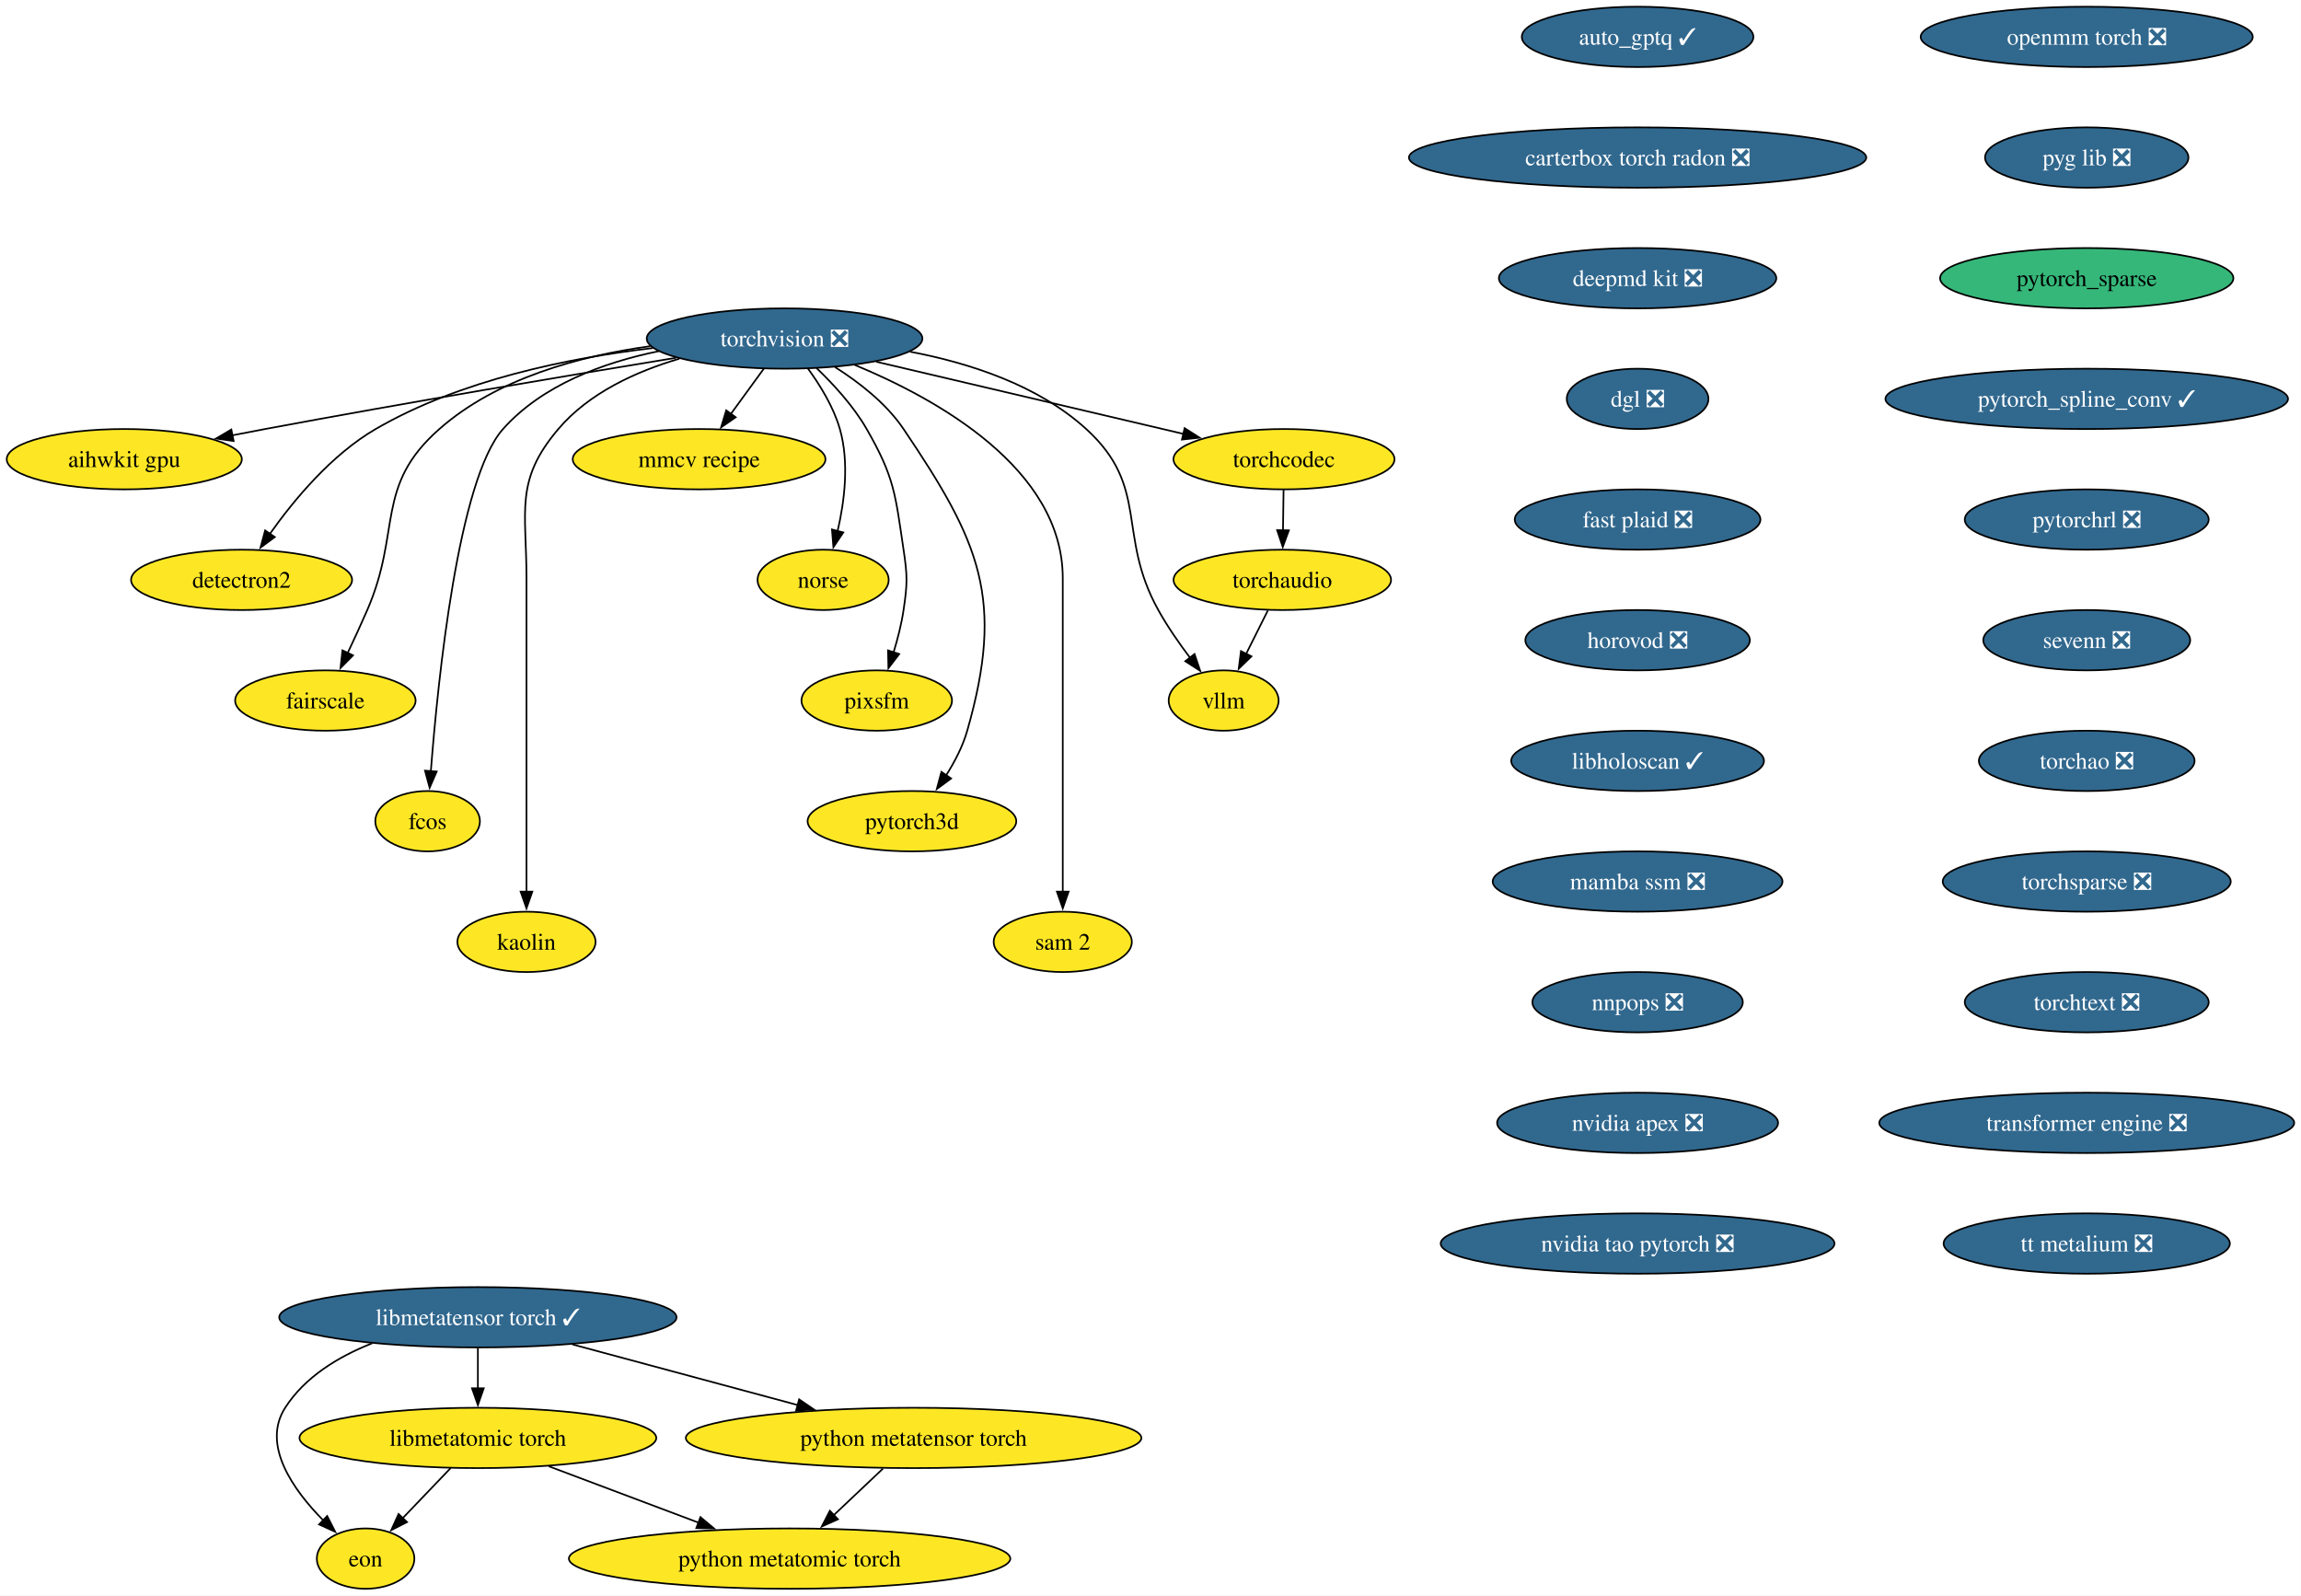
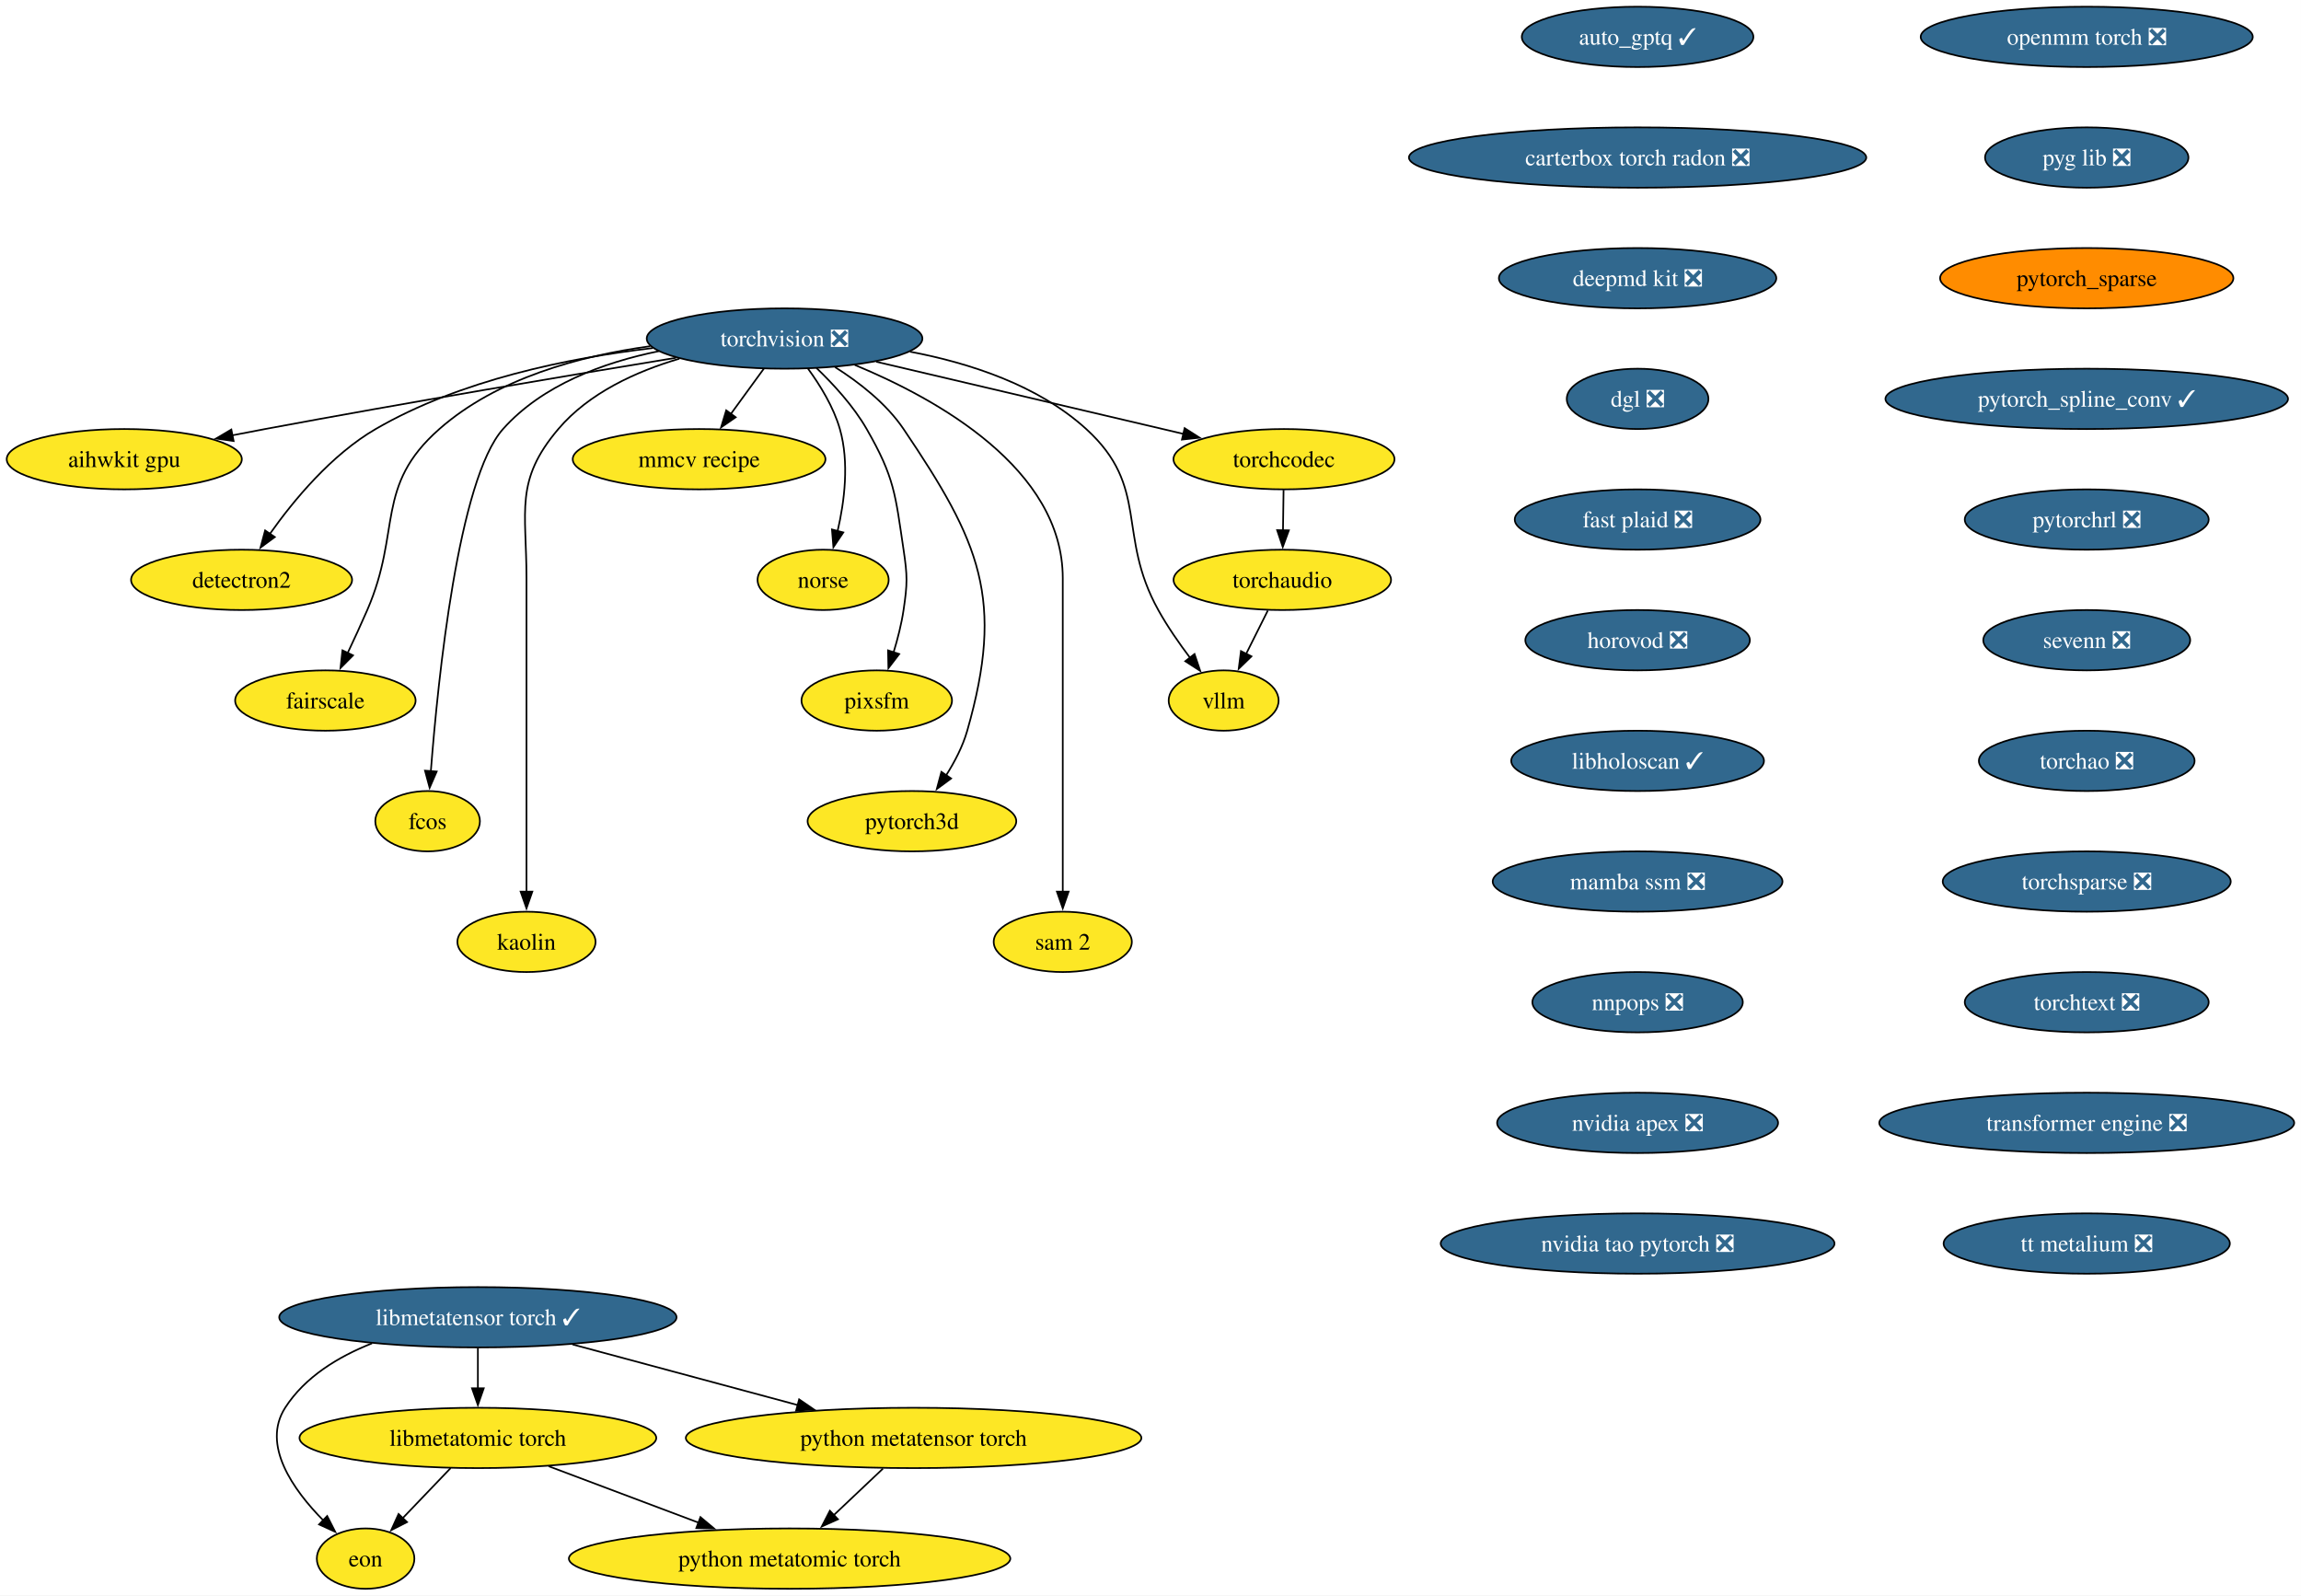
<svg xmlns="http://www.w3.org/2000/svg" xmlns:xlink="http://www.w3.org/1999/xlink" width="1373pt" height="952pt" viewBox="0.00 0.00 1373.00 952.00">
  <g id="graph0" class="graph" transform="scale(1 1) rotate(0) translate(4 948)">
    <polygon fill="white" stroke="none" points="-4,4 -4,-948 1368.96,-948 1368.96,4 -4,4" />
    <g id="node1" class="node">
      <g id="a_node1">
        <a xlink:href="https://github.com/conda-forge/aihwkit-gpu-feedstock" xlink:title="aihwkit gpu">
          <ellipse fill="#fde725" stroke="black" cx="70.15" cy="-674" rx="70.15" ry="18" />
          <text xml:space="preserve" text-anchor="middle" x="70.15" y="-669.33" font-family="Times,serif" font-size="14.00">aihwkit gpu</text>
        </a>
      </g>
    </g>
    <g id="node2" class="node">
      <g id="a_node2">
        <a xlink:href="https://github.com/conda-forge/auto_gptq-feedstock/pull/27" xlink:title="auto_gptq ✓">
          <ellipse fill="#31688e" stroke="black" cx="973.15" cy="-926" rx="69.1" ry="18" />
          <text xml:space="preserve" text-anchor="middle" x="973.15" y="-921.33" font-family="Times,serif" font-size="14.00" fill="white">auto_gptq ✓</text>
        </a>
      </g>
    </g>
    <g id="node3" class="node">
      <g id="a_node3">
        <a xlink:href="https://github.com/conda-forge/carterbox-torch-radon-feedstock/pull/34" xlink:title="carterbox torch radon ❎">
          <ellipse fill="#31688e" stroke="black" cx="973.15" cy="-854" rx="136.44" ry="18" />
          <text xml:space="preserve" text-anchor="middle" x="973.15" y="-849.33" font-family="Times,serif" font-size="14.00" fill="white">carterbox torch radon ❎</text>
        </a>
      </g>
    </g>
    <g id="node4" class="node">
      <g id="a_node4">
        <a xlink:href="https://github.com/conda-forge/deepmd-kit-feedstock/pull/145" xlink:title="deepmd kit ❎">
          <ellipse fill="#31688e" stroke="black" cx="973.15" cy="-782" rx="82.77" ry="18" />
          <text xml:space="preserve" text-anchor="middle" x="973.15" y="-777.33" font-family="Times,serif" font-size="14.00" fill="white">deepmd kit ❎</text>
        </a>
      </g>
    </g>
    <g id="node5" class="node">
      <g id="a_node5">
        <a xlink:href="https://github.com/conda-forge/dgl-feedstock/pull/70" xlink:title="dgl ❎">
          <ellipse fill="#31688e" stroke="black" cx="973.15" cy="-710" rx="42.26" ry="18" />
          <text xml:space="preserve" text-anchor="middle" x="973.15" y="-705.33" font-family="Times,serif" font-size="14.00" fill="white">dgl ❎</text>
        </a>
      </g>
    </g>
    <g id="node7" class="node">
      <g id="a_node7">
        <a xlink:href="https://github.com/conda-forge/fast-plaid-feedstock/pull/9" xlink:title="fast plaid ❎">
          <ellipse fill="#31688e" stroke="black" cx="973.15" cy="-638" rx="73.3" ry="18" />
          <text xml:space="preserve" text-anchor="middle" x="973.15" y="-633.33" font-family="Times,serif" font-size="14.00" fill="white">fast plaid ❎</text>
        </a>
      </g>
    </g>
    <g id="node6" class="node">
      <g id="a_node6">
        <a xlink:href="https://github.com/conda-forge/detectron2-feedstock" xlink:title="detectron2">
          <ellipse fill="#fde725" stroke="black" cx="140.15" cy="-602" rx="65.94" ry="18" />
          <text xml:space="preserve" text-anchor="middle" x="140.15" y="-597.33" font-family="Times,serif" font-size="14.00">detectron2</text>
        </a>
      </g>
    </g>
    <g id="node10" class="node">
      <g id="a_node10">
        <a xlink:href="https://github.com/conda-forge/horovod-feedstock/pull/57" xlink:title="horovod ❎">
          <ellipse fill="#31688e" stroke="black" cx="973.15" cy="-566" rx="66.99" ry="18" />
          <text xml:space="preserve" text-anchor="middle" x="973.15" y="-561.33" font-family="Times,serif" font-size="14.00" fill="white">horovod ❎</text>
        </a>
      </g>
    </g>
    <g id="node8" class="node">
      <g id="a_node8">
        <a xlink:href="https://github.com/conda-forge/eon-feedstock" xlink:title="eon">
          <ellipse fill="#fde725" stroke="black" cx="214.15" cy="-18" rx="29.11" ry="18" />
          <text xml:space="preserve" text-anchor="middle" x="214.15" y="-13.32" font-family="Times,serif" font-size="14.00">eon</text>
        </a>
      </g>
    </g>
    <g id="node9" class="node">
      <g id="a_node9">
        <a xlink:href="https://github.com/conda-forge/fairscale-feedstock" xlink:title="fairscale">
          <ellipse fill="#fde725" stroke="black" cx="190.15" cy="-530" rx="53.84" ry="18" />
          <text xml:space="preserve" text-anchor="middle" x="190.15" y="-525.33" font-family="Times,serif" font-size="14.00">fairscale</text>
        </a>
      </g>
    </g>
    <g id="node12" class="node">
      <g id="a_node12">
        <a xlink:href="https://github.com/conda-forge/libholoscan-feedstock/pull/22" xlink:title="libholoscan ✓">
          <ellipse fill="#31688e" stroke="black" cx="973.15" cy="-494" rx="75.41" ry="18" />
          <text xml:space="preserve" text-anchor="middle" x="973.15" y="-489.32" font-family="Times,serif" font-size="14.00" fill="white">libholoscan ✓</text>
        </a>
      </g>
    </g>
    <g id="node11" class="node">
      <g id="a_node11">
        <a xlink:href="https://github.com/conda-forge/fcos-feedstock" xlink:title="fcos">
          <ellipse fill="#fde725" stroke="black" cx="251.15" cy="-458" rx="31.22" ry="18" />
          <text xml:space="preserve" text-anchor="middle" x="251.15" y="-453.32" font-family="Times,serif" font-size="14.00">fcos</text>
        </a>
      </g>
    </g>
    <g id="node14" class="node">
      <g id="a_node14">
        <a xlink:href="https://github.com/conda-forge/mamba-ssm-feedstock/pull/19" xlink:title="mamba ssm ❎">
          <ellipse fill="#31688e" stroke="black" cx="973.15" cy="-422" rx="86.46" ry="18" />
          <text xml:space="preserve" text-anchor="middle" x="973.15" y="-417.32" font-family="Times,serif" font-size="14.00" fill="white">mamba ssm ❎</text>
        </a>
      </g>
    </g>
    <g id="node13" class="node">
      <g id="a_node13">
        <a xlink:href="https://github.com/conda-forge/kaolin-feedstock" xlink:title="kaolin">
          <ellipse fill="#fde725" stroke="black" cx="310.15" cy="-386" rx="41.21" ry="18" />
          <text xml:space="preserve" text-anchor="middle" x="310.15" y="-381.32" font-family="Times,serif" font-size="14.00">kaolin</text>
        </a>
      </g>
    </g>
    <g id="node19" class="node">
      <g id="a_node19">
        <a xlink:href="https://github.com/conda-forge/nnpops-feedstock/pull/59" xlink:title="nnpops ❎">
          <ellipse fill="#31688e" stroke="black" cx="973.15" cy="-350" rx="62.78" ry="18" />
          <text xml:space="preserve" text-anchor="middle" x="973.15" y="-345.32" font-family="Times,serif" font-size="14.00" fill="white">nnpops ❎</text>
        </a>
      </g>
    </g>
    <g id="node15" class="node">
      <g id="a_node15">
        <a xlink:href="https://github.com/conda-forge/libmetatensor-torch-feedstock/pull/52" xlink:title="libmetatensor torch ✓">
          <ellipse fill="#31688e" stroke="black" cx="281.15" cy="-162" rx="118.55" ry="18" />
          <text xml:space="preserve" text-anchor="middle" x="281.15" y="-157.32" font-family="Times,serif" font-size="14.00" fill="white">libmetatensor torch ✓</text>
        </a>
      </g>
    </g>
    <g id="edge8" class="edge">
      <path fill="none" stroke="black" d="M217.99,-146.45C197.94,-138.53 177.94,-126.42 166.15,-108 151.95,-85.82 170.88,-59.07 188.98,-40.72" />
      <polygon fill="black" stroke="black" points="191.22,-43.42 196.03,-33.98 186.38,-38.37 191.22,-43.42" />
    </g>
    <g id="node16" class="node">
      <g id="a_node16">
        <a xlink:href="https://github.com/conda-forge/libmetatomic-torch-feedstock" xlink:title="libmetatomic torch">
          <ellipse fill="#fde725" stroke="black" cx="281.15" cy="-90" rx="106.45" ry="18" />
          <text xml:space="preserve" text-anchor="middle" x="281.15" y="-85.33" font-family="Times,serif" font-size="14.00">libmetatomic torch</text>
        </a>
      </g>
    </g>
    <g id="edge9" class="edge">
      <path fill="none" stroke="black" d="M281.15,-143.7C281.15,-136.41 281.15,-127.73 281.15,-119.54" />
      <polygon fill="black" stroke="black" points="284.65,-119.62 281.15,-109.62 277.65,-119.62 284.65,-119.62" />
    </g>
    <g id="node17" class="node">
      <g id="a_node17">
        <a xlink:href="https://github.com/conda-forge/python-metatensor-torch-feedstock" xlink:title="python metatensor torch">
          <ellipse fill="#fde725" stroke="black" cx="541.15" cy="-90" rx="135.91" ry="18" />
          <text xml:space="preserve" text-anchor="middle" x="541.15" y="-85.33" font-family="Times,serif" font-size="14.00">python metatensor torch</text>
        </a>
      </g>
    </g>
    <g id="edge10" class="edge">
      <path fill="none" stroke="black" d="M337.57,-145.81C377.05,-135.18 430.04,-120.91 472.06,-109.6" />
      <polygon fill="black" stroke="black" points="472.84,-113.02 481.58,-107.04 471.02,-106.26 472.84,-113.02" />
    </g>
    <g id="edge11" class="edge">
      <path fill="none" stroke="black" d="M264.93,-72.05C256.3,-63.04 245.57,-51.83 236.2,-42.04" />
      <polygon fill="black" stroke="black" points="238.89,-39.79 229.45,-34.98 233.83,-44.63 238.89,-39.79" />
    </g>
    <g id="node18" class="node">
      <g id="a_node18">
        <a xlink:href="https://github.com/conda-forge/python-metatomic-torch-feedstock" xlink:title="python metatomic torch">
          <ellipse fill="#fde725" stroke="black" cx="467.15" cy="-18" rx="131.7" ry="18" />
          <text xml:space="preserve" text-anchor="middle" x="467.15" y="-13.32" font-family="Times,serif" font-size="14.00">python metatomic torch</text>
        </a>
      </g>
    </g>
    <g id="edge12" class="edge">
      <path fill="none" stroke="black" d="M323.36,-73.12C349.87,-63.14 384.34,-50.17 412.88,-39.43" />
      <polygon fill="black" stroke="black" points="413.95,-42.76 422.08,-35.96 411.49,-36.21 413.95,-42.76" />
    </g>
    <g id="edge13" class="edge">
      <path fill="none" stroke="black" d="M522.86,-71.7C513.99,-63.3 503.17,-53.07 493.43,-43.86" />
      <polygon fill="black" stroke="black" points="496,-41.47 486.33,-37.14 491.19,-46.56 496,-41.47" />
    </g>
    <g id="node21" class="node">
      <g id="a_node21">
        <a xlink:href="https://github.com/conda-forge/nvidia-apex-feedstock/pull/73" xlink:title="nvidia apex ❎">
          <ellipse fill="#31688e" stroke="black" cx="973.15" cy="-278" rx="83.83" ry="18" />
          <text xml:space="preserve" text-anchor="middle" x="973.15" y="-273.32" font-family="Times,serif" font-size="14.00" fill="white">nvidia apex ❎</text>
        </a>
      </g>
    </g>
    <g id="node20" class="node">
      <g id="a_node20">
        <a xlink:href="https://github.com/conda-forge/mmcv-recipe-feedstock" xlink:title="mmcv recipe">
          <ellipse fill="#fde725" stroke="black" cx="413.15" cy="-674" rx="75.41" ry="18" />
          <text xml:space="preserve" text-anchor="middle" x="413.15" y="-669.33" font-family="Times,serif" font-size="14.00">mmcv recipe</text>
        </a>
      </g>
    </g>
    <g id="node23" class="node">
      <g id="a_node23">
        <a xlink:href="https://github.com/conda-forge/nvidia-tao-pytorch-feedstock/pull/15" xlink:title="nvidia tao pytorch ❎">
          <ellipse fill="#31688e" stroke="black" cx="973.15" cy="-206" rx="117.5" ry="18" />
          <text xml:space="preserve" text-anchor="middle" x="973.15" y="-201.32" font-family="Times,serif" font-size="14.00" fill="white">nvidia tao pytorch ❎</text>
        </a>
      </g>
    </g>
    <g id="node22" class="node">
      <g id="a_node22">
        <a xlink:href="https://github.com/conda-forge/norse-feedstock" xlink:title="norse">
          <ellipse fill="#fde725" stroke="black" cx="487.15" cy="-602" rx="39.11" ry="18" />
          <text xml:space="preserve" text-anchor="middle" x="487.15" y="-597.33" font-family="Times,serif" font-size="14.00">norse</text>
        </a>
      </g>
    </g>
    <g id="node24" class="node">
      <g id="a_node24">
        <a xlink:href="https://github.com/conda-forge/openmm-torch-feedstock/pull/79" xlink:title="openmm torch ❎">
          <ellipse fill="#31688e" stroke="black" cx="1241.15" cy="-926" rx="99.08" ry="18" />
          <text xml:space="preserve" text-anchor="middle" x="1241.15" y="-921.33" font-family="Times,serif" font-size="14.00" fill="white">openmm torch ❎</text>
        </a>
      </g>
    </g>
    <g id="node25" class="node">
      <g id="a_node25">
        <a xlink:href="https://github.com/conda-forge/pyg-lib-feedstock/pull/56" xlink:title="pyg lib ❎">
          <ellipse fill="#31688e" stroke="black" cx="1241.15" cy="-854" rx="60.68" ry="18" />
          <text xml:space="preserve" text-anchor="middle" x="1241.15" y="-849.33" font-family="Times,serif" font-size="14.00" fill="white">pyg lib ❎</text>
        </a>
      </g>
    </g>
    <g id="node27" class="node">
      <g id="a_node27">
        <a xlink:href="https://github.com/conda-forge/pytorch_sparse-feedstock" xlink:title="pytorch_sparse">
-           <ellipse fill="#35b779" stroke="black" cx="1241.15" cy="-782" rx="87.51" ry="18" />
+           <ellipse fill="#ff8c00" stroke="black" cx="1241.15" cy="-782" rx="87.51" ry="18" />
          <text xml:space="preserve" text-anchor="middle" x="1241.15" y="-777.33" font-family="Times,serif" font-size="14.00">pytorch_sparse</text>
        </a>
      </g>
    </g>
    <g id="node26" class="node">
      <g id="a_node26">
        <a xlink:href="https://github.com/conda-forge/pixsfm-feedstock" xlink:title="pixsfm">
          <ellipse fill="#fde725" stroke="black" cx="519.15" cy="-530" rx="44.9" ry="18" />
          <text xml:space="preserve" text-anchor="middle" x="519.15" y="-525.33" font-family="Times,serif" font-size="14.00">pixsfm</text>
        </a>
      </g>
    </g>
    <g id="node29" class="node">
      <g id="a_node29">
        <a xlink:href="https://github.com/conda-forge/pytorch_spline_conv-feedstock/pull/54" xlink:title="pytorch_spline_conv ✓">
          <ellipse fill="#31688e" stroke="black" cx="1241.15" cy="-710" rx="120.13" ry="18" />
          <text xml:space="preserve" text-anchor="middle" x="1241.15" y="-705.33" font-family="Times,serif" font-size="14.00" fill="white">pytorch_spline_conv ✓</text>
        </a>
      </g>
    </g>
    <g id="node28" class="node">
      <g id="a_node28">
        <a xlink:href="https://github.com/conda-forge/pytorch3d-feedstock" xlink:title="pytorch3d">
          <ellipse fill="#fde725" stroke="black" cx="540.15" cy="-458" rx="62.26" ry="18" />
          <text xml:space="preserve" text-anchor="middle" x="540.15" y="-453.32" font-family="Times,serif" font-size="14.00">pytorch3d</text>
        </a>
      </g>
    </g>
    <g id="node30" class="node">
      <g id="a_node30">
        <a xlink:href="https://github.com/conda-forge/pytorchrl-feedstock/pull/33" xlink:title="pytorchrl ❎">
          <ellipse fill="#31688e" stroke="black" cx="1241.15" cy="-638" rx="72.78" ry="18" />
          <text xml:space="preserve" text-anchor="middle" x="1241.15" y="-633.33" font-family="Times,serif" font-size="14.00" fill="white">pytorchrl ❎</text>
        </a>
      </g>
    </g>
    <g id="node31" class="node">
      <g id="a_node31">
        <a xlink:href="https://github.com/conda-forge/sevenn-feedstock/pull/29" xlink:title="sevenn ❎">
          <ellipse fill="#31688e" stroke="black" cx="1241.15" cy="-566" rx="61.73" ry="18" />
          <text xml:space="preserve" text-anchor="middle" x="1241.15" y="-561.33" font-family="Times,serif" font-size="14.00" fill="white">sevenn ❎</text>
        </a>
      </g>
    </g>
    <g id="node33" class="node">
      <g id="a_node33">
        <a xlink:href="https://github.com/conda-forge/torchao-feedstock/pull/22" xlink:title="torchao ❎">
          <ellipse fill="#31688e" stroke="black" cx="1241.15" cy="-494" rx="64.36" ry="18" />
          <text xml:space="preserve" text-anchor="middle" x="1241.15" y="-489.32" font-family="Times,serif" font-size="14.00" fill="white">torchao ❎</text>
        </a>
      </g>
    </g>
    <g id="node32" class="node">
      <g id="a_node32">
        <a xlink:href="https://github.com/conda-forge/sam-2-feedstock" xlink:title="sam 2">
          <ellipse fill="#fde725" stroke="black" cx="630.15" cy="-386" rx="41.21" ry="18" />
          <text xml:space="preserve" text-anchor="middle" x="630.15" y="-381.32" font-family="Times,serif" font-size="14.00">sam 2</text>
        </a>
      </g>
    </g>
    <g id="node34" class="node">
      <g id="a_node34">
        <a xlink:href="https://github.com/conda-forge/torchsparse-feedstock/pull/51" xlink:title="torchsparse ❎">
          <ellipse fill="#31688e" stroke="black" cx="1241.15" cy="-422" rx="85.93" ry="18" />
          <text xml:space="preserve" text-anchor="middle" x="1241.15" y="-417.32" font-family="Times,serif" font-size="14.00" fill="white">torchsparse ❎</text>
        </a>
      </g>
    </g>
    <g id="node38" class="node">
      <g id="a_node38">
        <a xlink:href="https://github.com/conda-forge/torchtext-feedstock/pull/42" xlink:title="torchtext ❎">
          <ellipse fill="#31688e" stroke="black" cx="1241.15" cy="-350" rx="72.78" ry="18" />
          <text xml:space="preserve" text-anchor="middle" x="1241.15" y="-345.32" font-family="Times,serif" font-size="14.00" fill="white">torchtext ❎</text>
        </a>
      </g>
    </g>
    <g id="node35" class="node">
      <g id="a_node35">
        <a xlink:href="https://github.com/conda-forge/torchaudio-feedstock" xlink:title="torchaudio">
          <ellipse fill="#fde725" stroke="black" cx="761.15" cy="-602" rx="64.89" ry="18" />
          <text xml:space="preserve" text-anchor="middle" x="761.15" y="-597.33" font-family="Times,serif" font-size="14.00">torchaudio</text>
        </a>
      </g>
    </g>
    <g id="node36" class="node">
      <g id="a_node36">
        <a xlink:href="https://github.com/conda-forge/vllm-feedstock" xlink:title="vllm">
          <ellipse fill="#fde725" stroke="black" cx="726.15" cy="-530" rx="32.79" ry="18" />
          <text xml:space="preserve" text-anchor="middle" x="726.15" y="-525.33" font-family="Times,serif" font-size="14.00">vllm</text>
        </a>
      </g>
    </g>
    <g id="edge24" class="edge">
      <path fill="none" stroke="black" d="M752.5,-583.7C748.58,-575.87 743.87,-566.44 739.51,-557.73" />
      <polygon fill="black" stroke="black" points="742.74,-556.36 735.14,-548.98 736.48,-559.49 742.74,-556.36" />
    </g>
    <g id="node37" class="node">
      <g id="a_node37">
        <a xlink:href="https://github.com/conda-forge/torchcodec-feedstock" xlink:title="torchcodec">
          <ellipse fill="#fde725" stroke="black" cx="762.15" cy="-674" rx="65.94" ry="18" />
          <text xml:space="preserve" text-anchor="middle" x="762.15" y="-669.33" font-family="Times,serif" font-size="14.00">torchcodec</text>
        </a>
      </g>
    </g>
    <g id="edge25" class="edge">
      <path fill="none" stroke="black" d="M761.9,-655.7C761.8,-648.41 761.67,-639.73 761.56,-631.54" />
      <polygon fill="black" stroke="black" points="765.06,-631.57 761.42,-621.62 758.06,-631.67 765.06,-631.57" />
    </g>
    <g id="node39" class="node">
      <g id="a_node39">
        <a xlink:href="https://github.com/conda-forge/transformer-engine-feedstock/pull/54" xlink:title="transformer engine ❎">
          <ellipse fill="#31688e" stroke="black" cx="1241.15" cy="-278" rx="123.81" ry="18" />
          <text xml:space="preserve" text-anchor="middle" x="1241.15" y="-273.32" font-family="Times,serif" font-size="14.00" fill="white">transformer engine ❎</text>
        </a>
      </g>
    </g>
    <g id="node41" class="node">
      <g id="a_node41">
        <a xlink:href="https://github.com/conda-forge/tt-metalium-feedstock/pull/27" xlink:title="tt metalium ❎">
          <ellipse fill="#31688e" stroke="black" cx="1241.15" cy="-206" rx="85.41" ry="18" />
          <text xml:space="preserve" text-anchor="middle" x="1241.15" y="-201.32" font-family="Times,serif" font-size="14.00" fill="white">tt metalium ❎</text>
        </a>
      </g>
    </g>
    <g id="node40" class="node">
      <g id="a_node40">
        <a xlink:href="https://github.com/conda-forge/torchvision-feedstock/pull/168" xlink:title="torchvision ❎">
          <ellipse fill="#31688e" stroke="black" cx="464.15" cy="-746" rx="82.25" ry="18" />
          <text xml:space="preserve" text-anchor="middle" x="464.15" y="-741.33" font-family="Times,serif" font-size="14.00" fill="white">torchvision ❎</text>
        </a>
      </g>
    </g>
    <g id="edge28" class="edge">
      <path fill="none" stroke="black" d="M399.33,-734.51C336.54,-724.2 238.69,-707.78 154.15,-692 147.78,-690.81 141.14,-689.53 134.52,-688.23" />
      <polygon fill="black" stroke="black" points="135.4,-684.84 124.91,-686.33 134.04,-691.71 135.4,-684.84" />
    </g>
    <g id="edge29" class="edge">
      <path fill="none" stroke="black" d="M385.5,-740.31C335.36,-734.43 270.57,-721.29 220.15,-692 193.75,-676.66 171.3,-649.61 156.96,-629.34" />
      <polygon fill="black" stroke="black" points="159.98,-627.55 151.45,-621.27 154.2,-631.5 159.98,-627.55" />
    </g>
    <g id="edge30" class="edge">
      <path fill="none" stroke="black" d="M383.99,-741.43C342.12,-735.69 292.59,-722.32 258.15,-692 219.37,-657.86 235.74,-631.39 215.15,-584 211.49,-575.57 207.29,-566.48 203.4,-558.25" />
      <polygon fill="black" stroke="black" points="206.65,-556.94 199.18,-549.43 200.34,-559.96 206.65,-556.94" />
    </g>
    <g id="edge31" class="edge">
      <path fill="none" stroke="black" d="M389.12,-738.46C356.15,-731.73 319.65,-718.37 296.15,-692 269.52,-662.12 257.39,-543.37 253.09,-487.87" />
      <polygon fill="black" stroke="black" points="256.58,-487.65 252.36,-477.94 249.6,-488.17 256.58,-487.65" />
    </g>
    <g id="edge32" class="edge">
      <path fill="none" stroke="black" d="M401.38,-733.97C375.51,-726.34 347.39,-713.51 329.15,-692 302.98,-661.16 310.15,-643.45 310.15,-603 310.15,-603 310.15,-603 310.15,-529 310.15,-489.74 310.15,-444.38 310.15,-415.69" />
      <polygon fill="black" stroke="black" points="313.65,-416 310.15,-406 306.65,-416 313.65,-416" />
    </g>
    <g id="edge33" class="edge">
      <path fill="none" stroke="black" d="M451.8,-728.05C445.85,-719.89 438.59,-709.91 431.96,-700.82" />
      <polygon fill="black" stroke="black" points="434.99,-699.03 426.27,-693.01 429.33,-703.16 434.99,-699.03" />
    </g>
    <g id="edge34" class="edge">
      <path fill="none" stroke="black" d="M478.13,-728.04C485.34,-718.18 493.4,-705.13 497.15,-692 502.84,-672.11 499.91,-648.85 495.79,-631.09" />
      <polygon fill="black" stroke="black" points="499.2,-630.31 493.29,-621.52 492.43,-632.08 499.2,-630.31" />
    </g>
    <g id="edge35" class="edge">
      <path fill="none" stroke="black" d="M483.14,-728.47C493.29,-718.74 505.29,-705.69 513.15,-692 529.82,-662.99 530.21,-653.09 535.15,-620 537.51,-604.18 537.49,-599.83 535.15,-584 533.91,-575.6 531.62,-566.68 529.15,-558.61" />
      <polygon fill="black" stroke="black" points="532.55,-557.74 526.11,-549.33 525.9,-559.93 532.55,-557.74" />
    </g>
    <g id="edge36" class="edge">
      <path fill="none" stroke="black" d="M494.23,-728.97C508.58,-719.9 524.82,-707.3 535.15,-692 580.9,-624.23 595.62,-590.61 573.15,-512 570.48,-502.66 565.64,-493.37 560.47,-485.24" />
      <polygon fill="black" stroke="black" points="563.52,-483.49 554.99,-477.21 557.74,-487.44 563.52,-483.49" />
    </g>
    <g id="edge37" class="edge">
      <path fill="none" stroke="black" d="M506.04,-730.24C555.21,-709.91 630.15,-668.23 630.15,-603 630.15,-603 630.15,-603 630.15,-529 630.15,-489.74 630.15,-444.38 630.15,-415.69" />
      <polygon fill="black" stroke="black" points="633.65,-416 630.15,-406 626.65,-416 633.65,-416" />
    </g>
    <g id="edge38" class="edge">
      <path fill="none" stroke="black" d="M539.01,-738.15C574.59,-731.4 615.5,-718.11 644.15,-692 682.33,-657.2 662.08,-629.17 687.15,-584 692.6,-574.17 699.63,-564.07 706.21,-555.35" />
      <polygon fill="black" stroke="black" points="708.77,-557.75 712.15,-547.71 703.25,-553.46 708.77,-557.75" />
    </g>
    <g id="edge39" class="edge">
      <path fill="none" stroke="black" d="M518.81,-732.16C570.73,-719.96 648.62,-701.67 702.22,-689.08" />
      <polygon fill="black" stroke="black" points="702.86,-692.52 711.8,-686.83 701.26,-685.71 702.86,-692.52" />
    </g>
  </g>
</svg>
